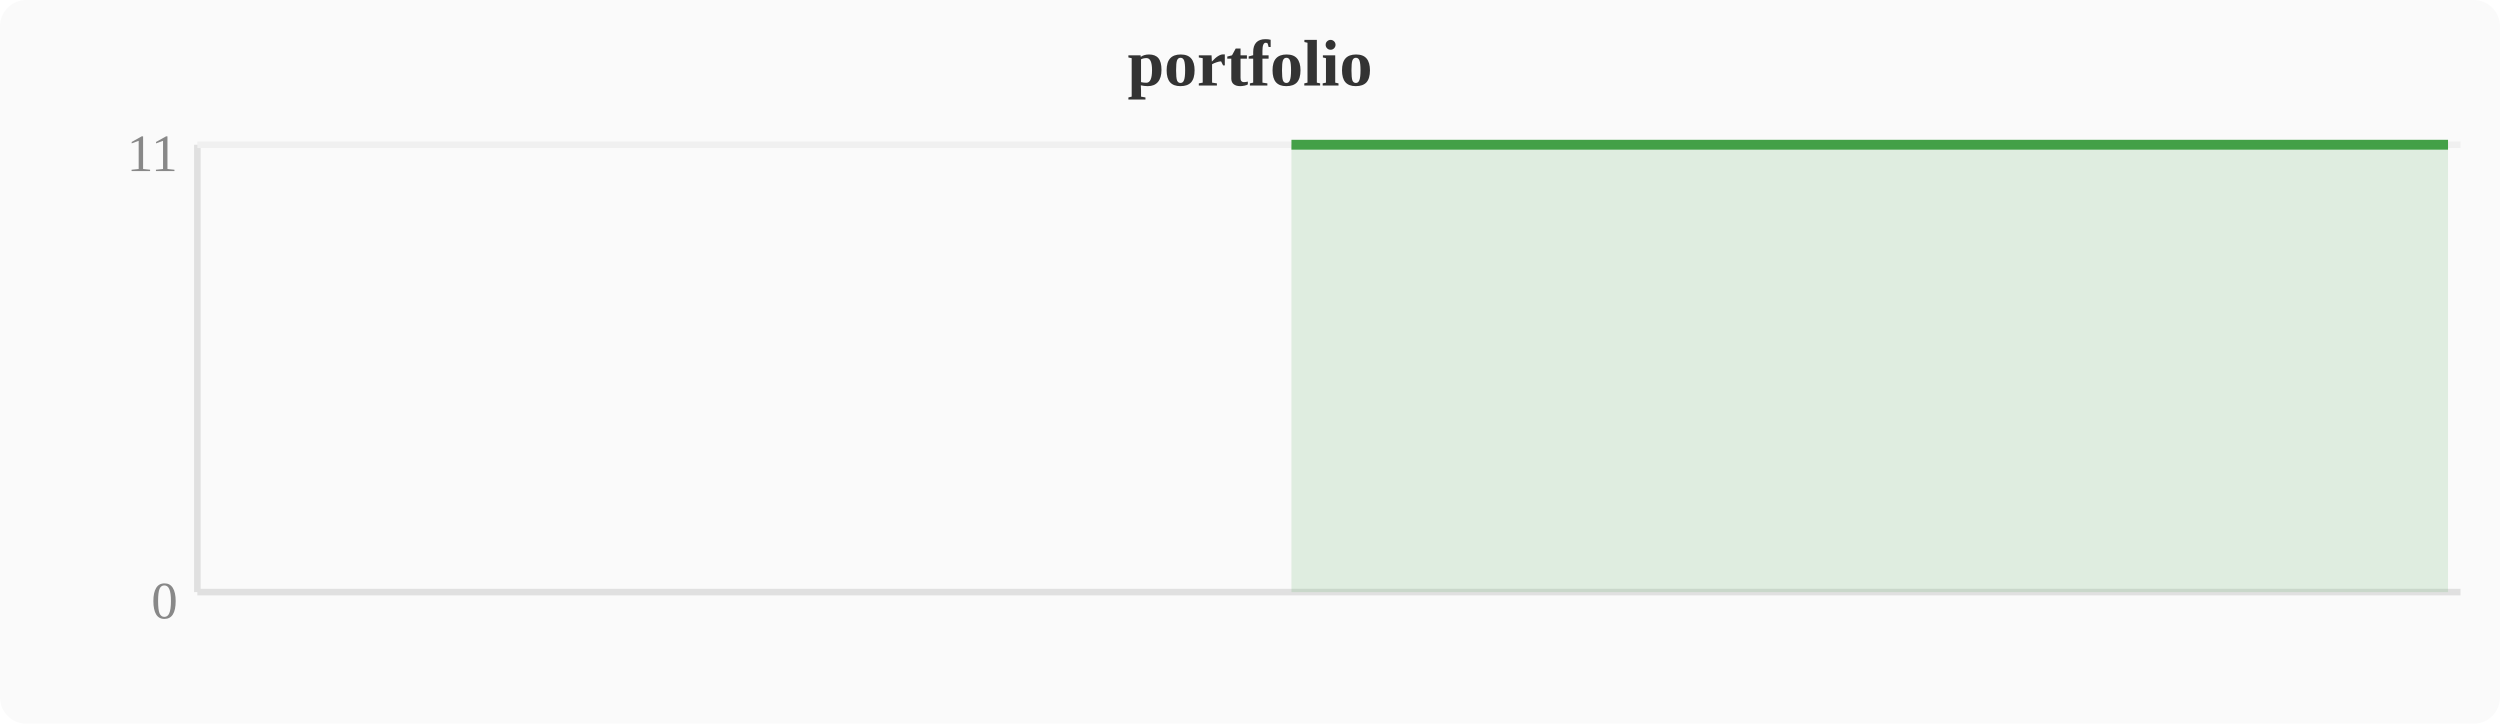
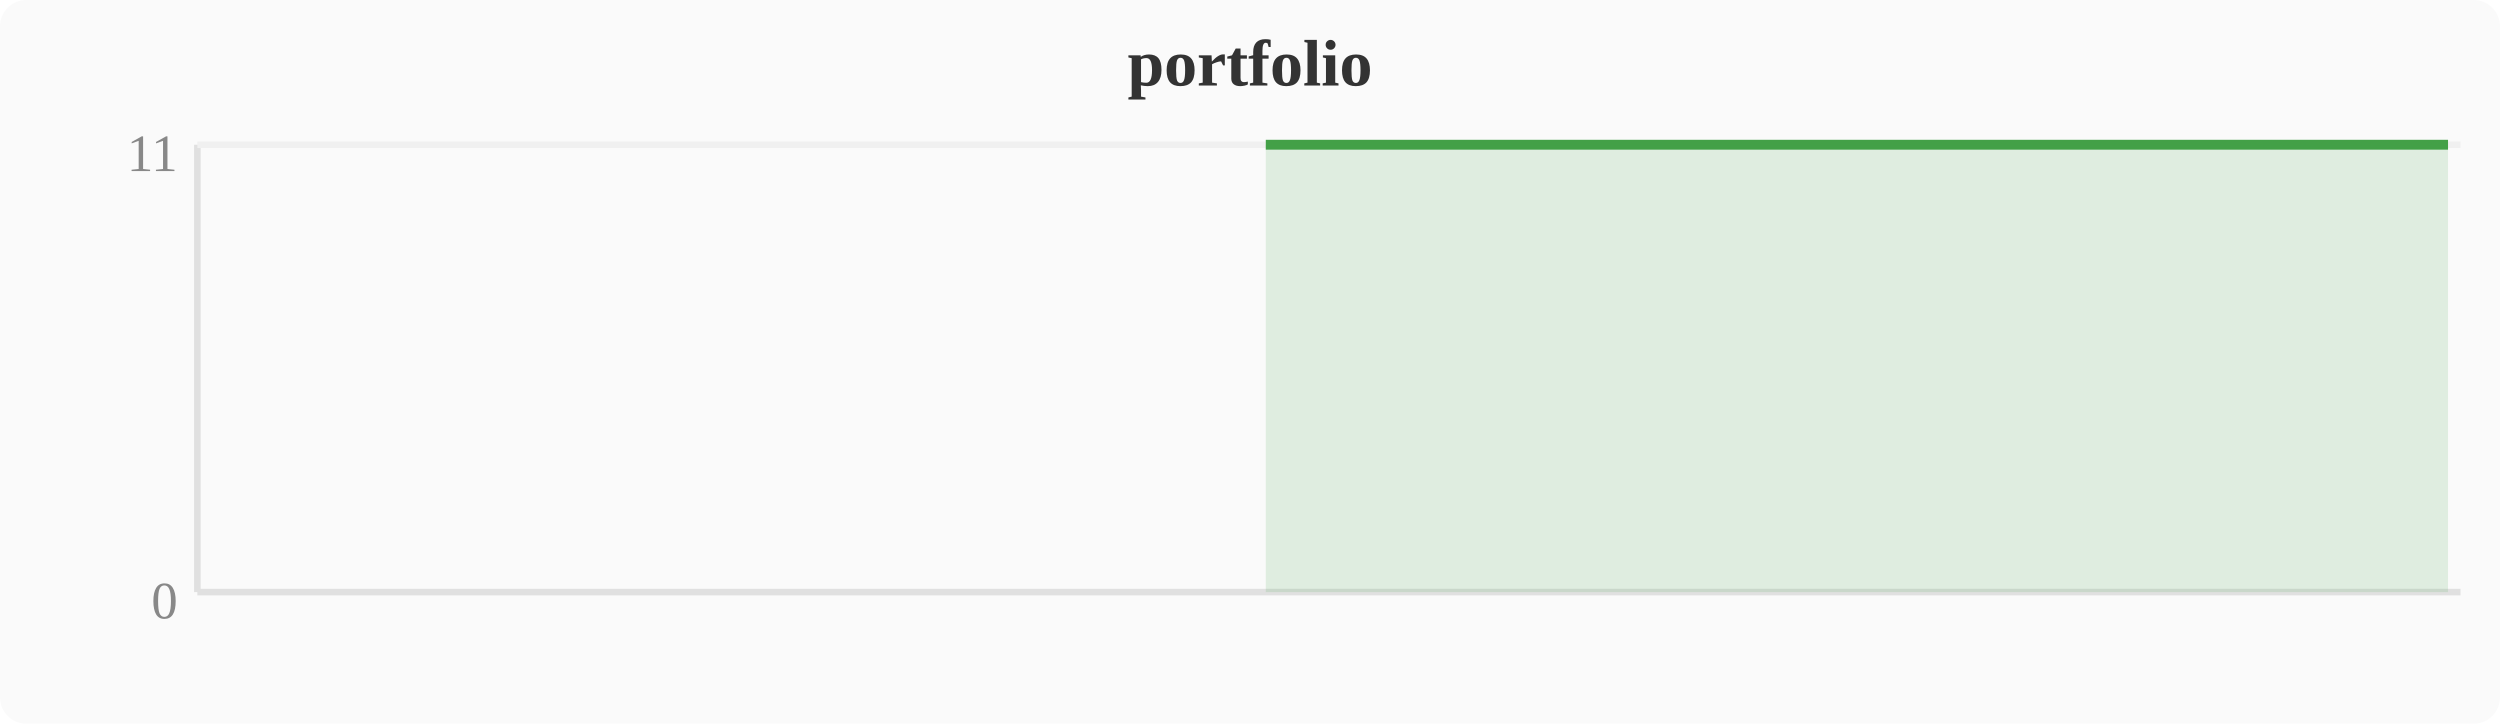
<svg xmlns="http://www.w3.org/2000/svg" width="380" height="110" viewBox="0 0 380 110">
  <rect width="380" height="110" fill="#fafafa" rx="4" />
  <text x="190" y="13" text-anchor="middle" font-size="10" font-weight="bold" fill="#333">portfolio</text>
  <line x1="30" y1="22" x2="30" y2="90" stroke="#e0e0e0" stroke-width="1" />
  <line x1="30" y1="90" x2="374" y2="90" stroke="#e0e0e0" stroke-width="1" />
  <line x1="30" y1="22" x2="374" y2="22" stroke="#f0f0f0" stroke-width="1" />
  <text x="27" y="94" text-anchor="end" font-size="8" fill="#888">0</text>
  <text x="27" y="26" text-anchor="end" font-size="8" fill="#888">11</text>
-   <polygon points="196.3,22.0 200.1,22.0 203.9,22.0 207.7,22.0 211.6,22.0 215.4,22.0 219.2,22.0 223.0,22.0 226.8,22.0 230.7,22.0 234.5,22.0 238.3,22.0 242.1,22.0 246.0,22.0 249.8,22.0 253.6,22.0 257.4,22.0 261.2,22.0 265.1,22.0 268.9,22.0 272.7,22.0 276.5,22.0 280.4,22.0 284.2,22.0 288.0,22.0 291.8,22.0 295.6,22.0 299.5,22.0 303.3,22.0 307.1,22.0 310.9,22.0 314.8,22.0 318.6,22.0 322.4,22.0 326.2,22.0 330.0,22.0 333.9,22.0 337.7,22.0 341.5,22.0 345.3,22.0 349.2,22.0 353.0,22.0 356.8,22.0 360.6,22.0 364.4,22.0 368.3,22.0 372.1,22.0 372.1,90 196.3,90" fill="#43a047" opacity="0.15" />
-   <polyline points="196.3,22.0 200.1,22.0 203.9,22.0 207.7,22.0 211.6,22.0 215.4,22.0 219.2,22.0 223.0,22.0 226.8,22.0 230.7,22.0 234.5,22.0 238.3,22.0 242.1,22.0 246.0,22.0 249.8,22.0 253.6,22.0 257.4,22.0 261.2,22.0 265.1,22.0 268.9,22.0 272.7,22.0 276.5,22.0 280.4,22.0 284.2,22.0 288.0,22.0 291.8,22.0 295.6,22.0 299.5,22.0 303.3,22.0 307.1,22.0 310.9,22.0 314.8,22.0 318.6,22.0 322.4,22.0 326.2,22.0 330.0,22.0 333.9,22.0 337.7,22.0 341.5,22.0 345.3,22.0 349.2,22.0 353.0,22.0 356.8,22.0 360.6,22.0 364.4,22.0 368.3,22.0 372.1,22.0" fill="none" stroke="#43a047" stroke-width="1.5" stroke-linejoin="round" />
+   <polygon points="192.4,22.0 196.3,22.0 200.1,22.0 203.9,22.0 207.7,22.0 211.6,22.0 215.4,22.0 219.2,22.0 223.0,22.0 226.8,22.0 230.7,22.0 234.5,22.0 238.3,22.0 242.1,22.0 246.0,22.0 249.8,22.0 253.6,22.0 257.4,22.0 261.2,22.0 265.1,22.0 268.9,22.0 272.7,22.0 276.5,22.0 280.4,22.0 284.2,22.0 288.0,22.0 291.8,22.0 295.6,22.0 299.5,22.0 303.3,22.0 307.1,22.0 310.9,22.0 314.8,22.0 318.6,22.0 322.4,22.0 326.2,22.0 330.0,22.0 333.9,22.0 337.7,22.0 341.5,22.0 345.3,22.0 349.2,22.0 353.0,22.0 356.8,22.0 360.6,22.0 364.4,22.0 368.3,22.0 372.1,22.0 372.1,90 192.4,90" fill="#43a047" opacity="0.15" />
+   <polyline points="192.4,22.0 196.3,22.0 200.1,22.0 203.9,22.0 207.7,22.0 211.6,22.0 215.4,22.0 219.2,22.0 223.0,22.0 226.8,22.0 230.7,22.0 234.5,22.0 238.3,22.0 242.1,22.0 246.0,22.0 249.8,22.0 253.6,22.0 257.4,22.0 261.2,22.0 265.1,22.0 268.9,22.0 272.7,22.0 276.5,22.0 280.4,22.0 284.2,22.0 288.0,22.0 291.8,22.0 295.6,22.0 299.5,22.0 303.3,22.0 307.1,22.0 310.9,22.0 314.8,22.0 318.6,22.0 322.4,22.0 326.2,22.0 330.0,22.0 333.9,22.0 337.7,22.0 341.5,22.0 345.3,22.0 349.2,22.0 353.0,22.0 356.8,22.0 360.6,22.0 364.4,22.0 368.3,22.0 372.1,22.0" fill="none" stroke="#43a047" stroke-width="1.5" stroke-linejoin="round" />
</svg>
